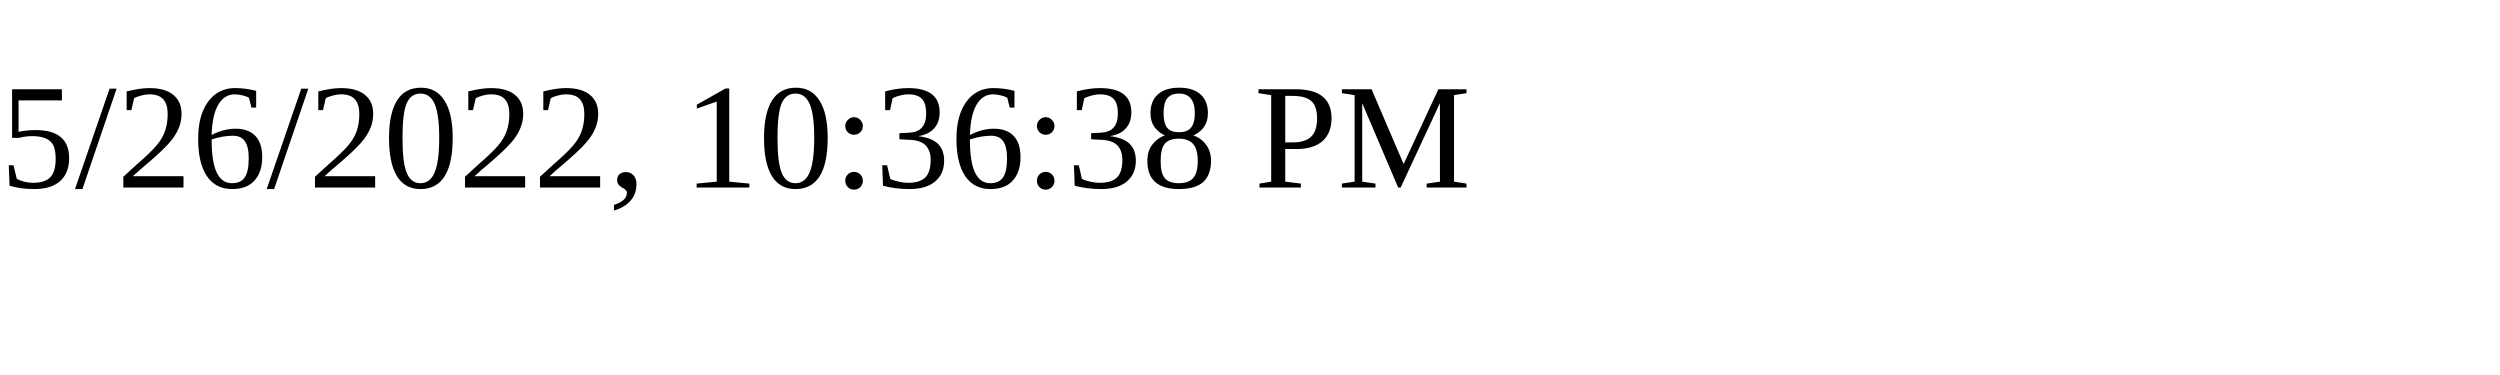
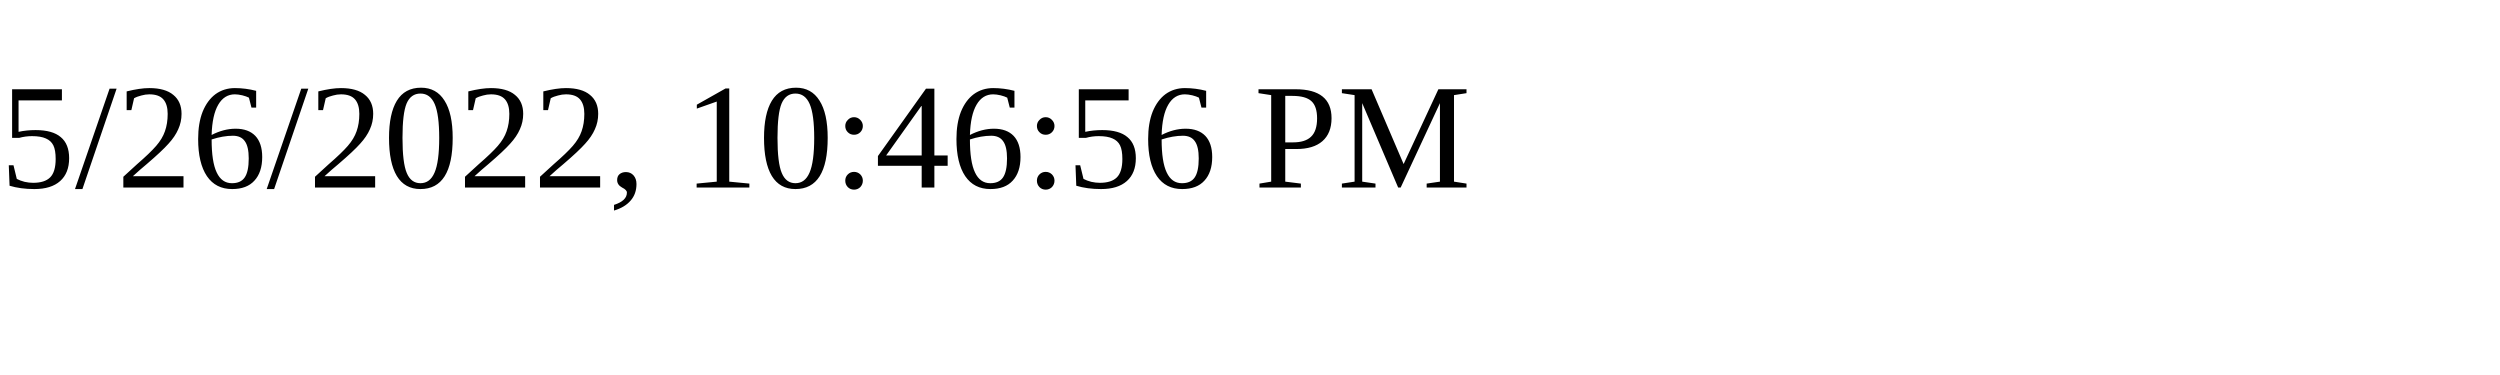
<svg xmlns="http://www.w3.org/2000/svg" height="30" width="200">
-   <text x="0" y="15">5/26/2022, 10:36:38 PM</text>
+   <text x="0" y="15">5/26/2022, 10:46:56 PM</text>
</svg>
